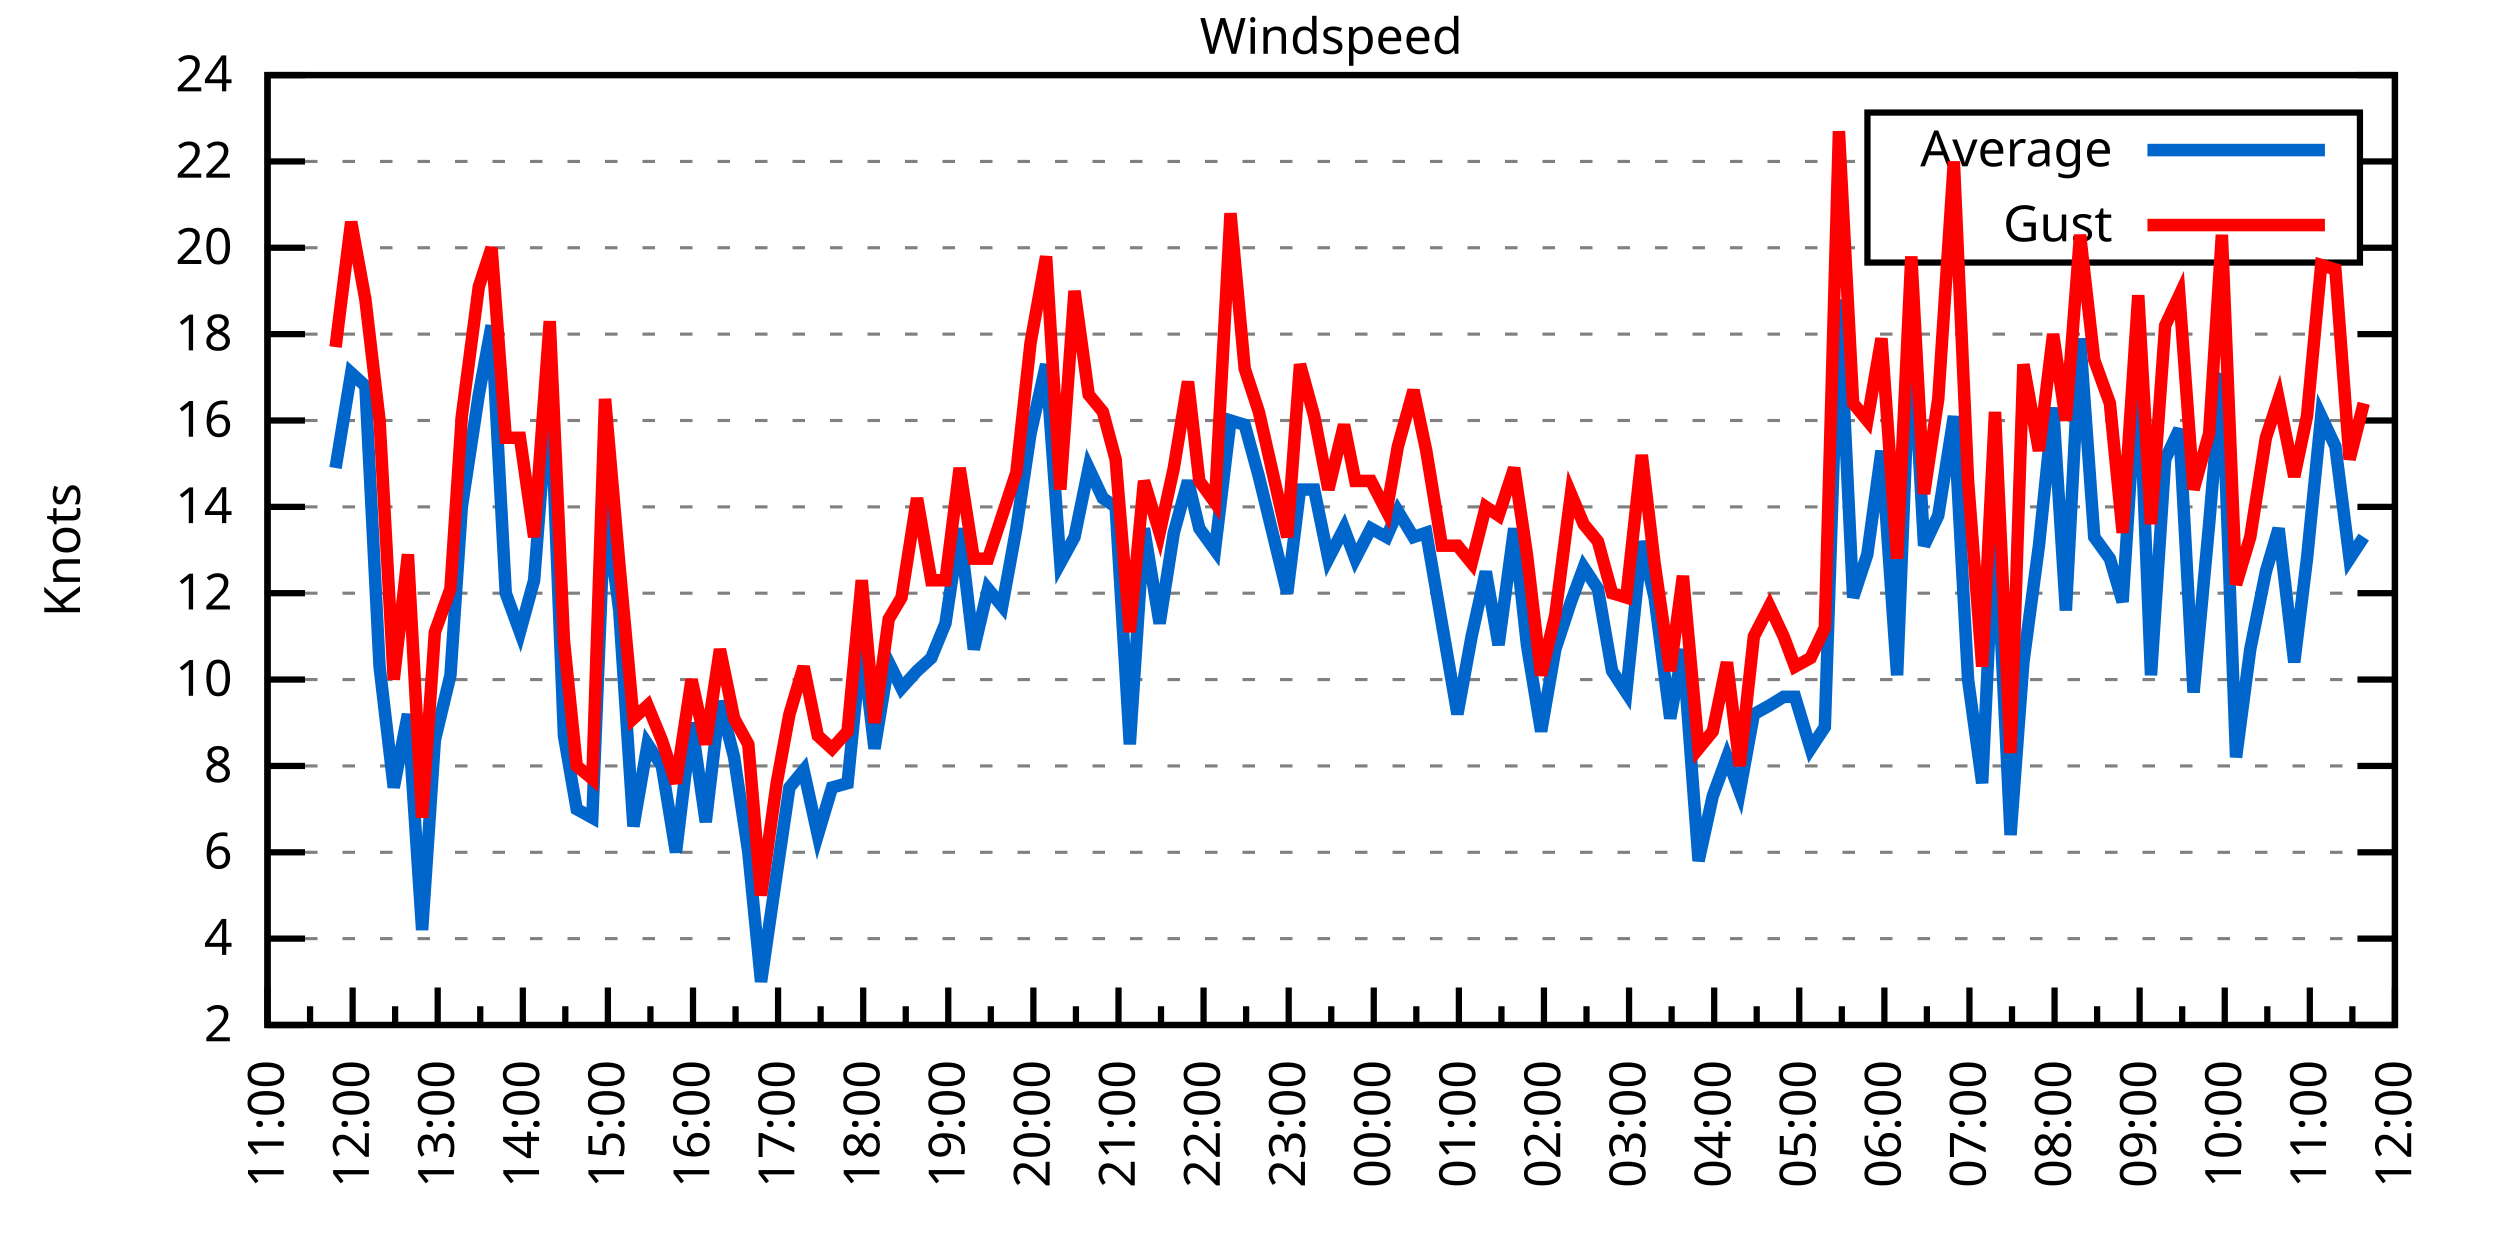
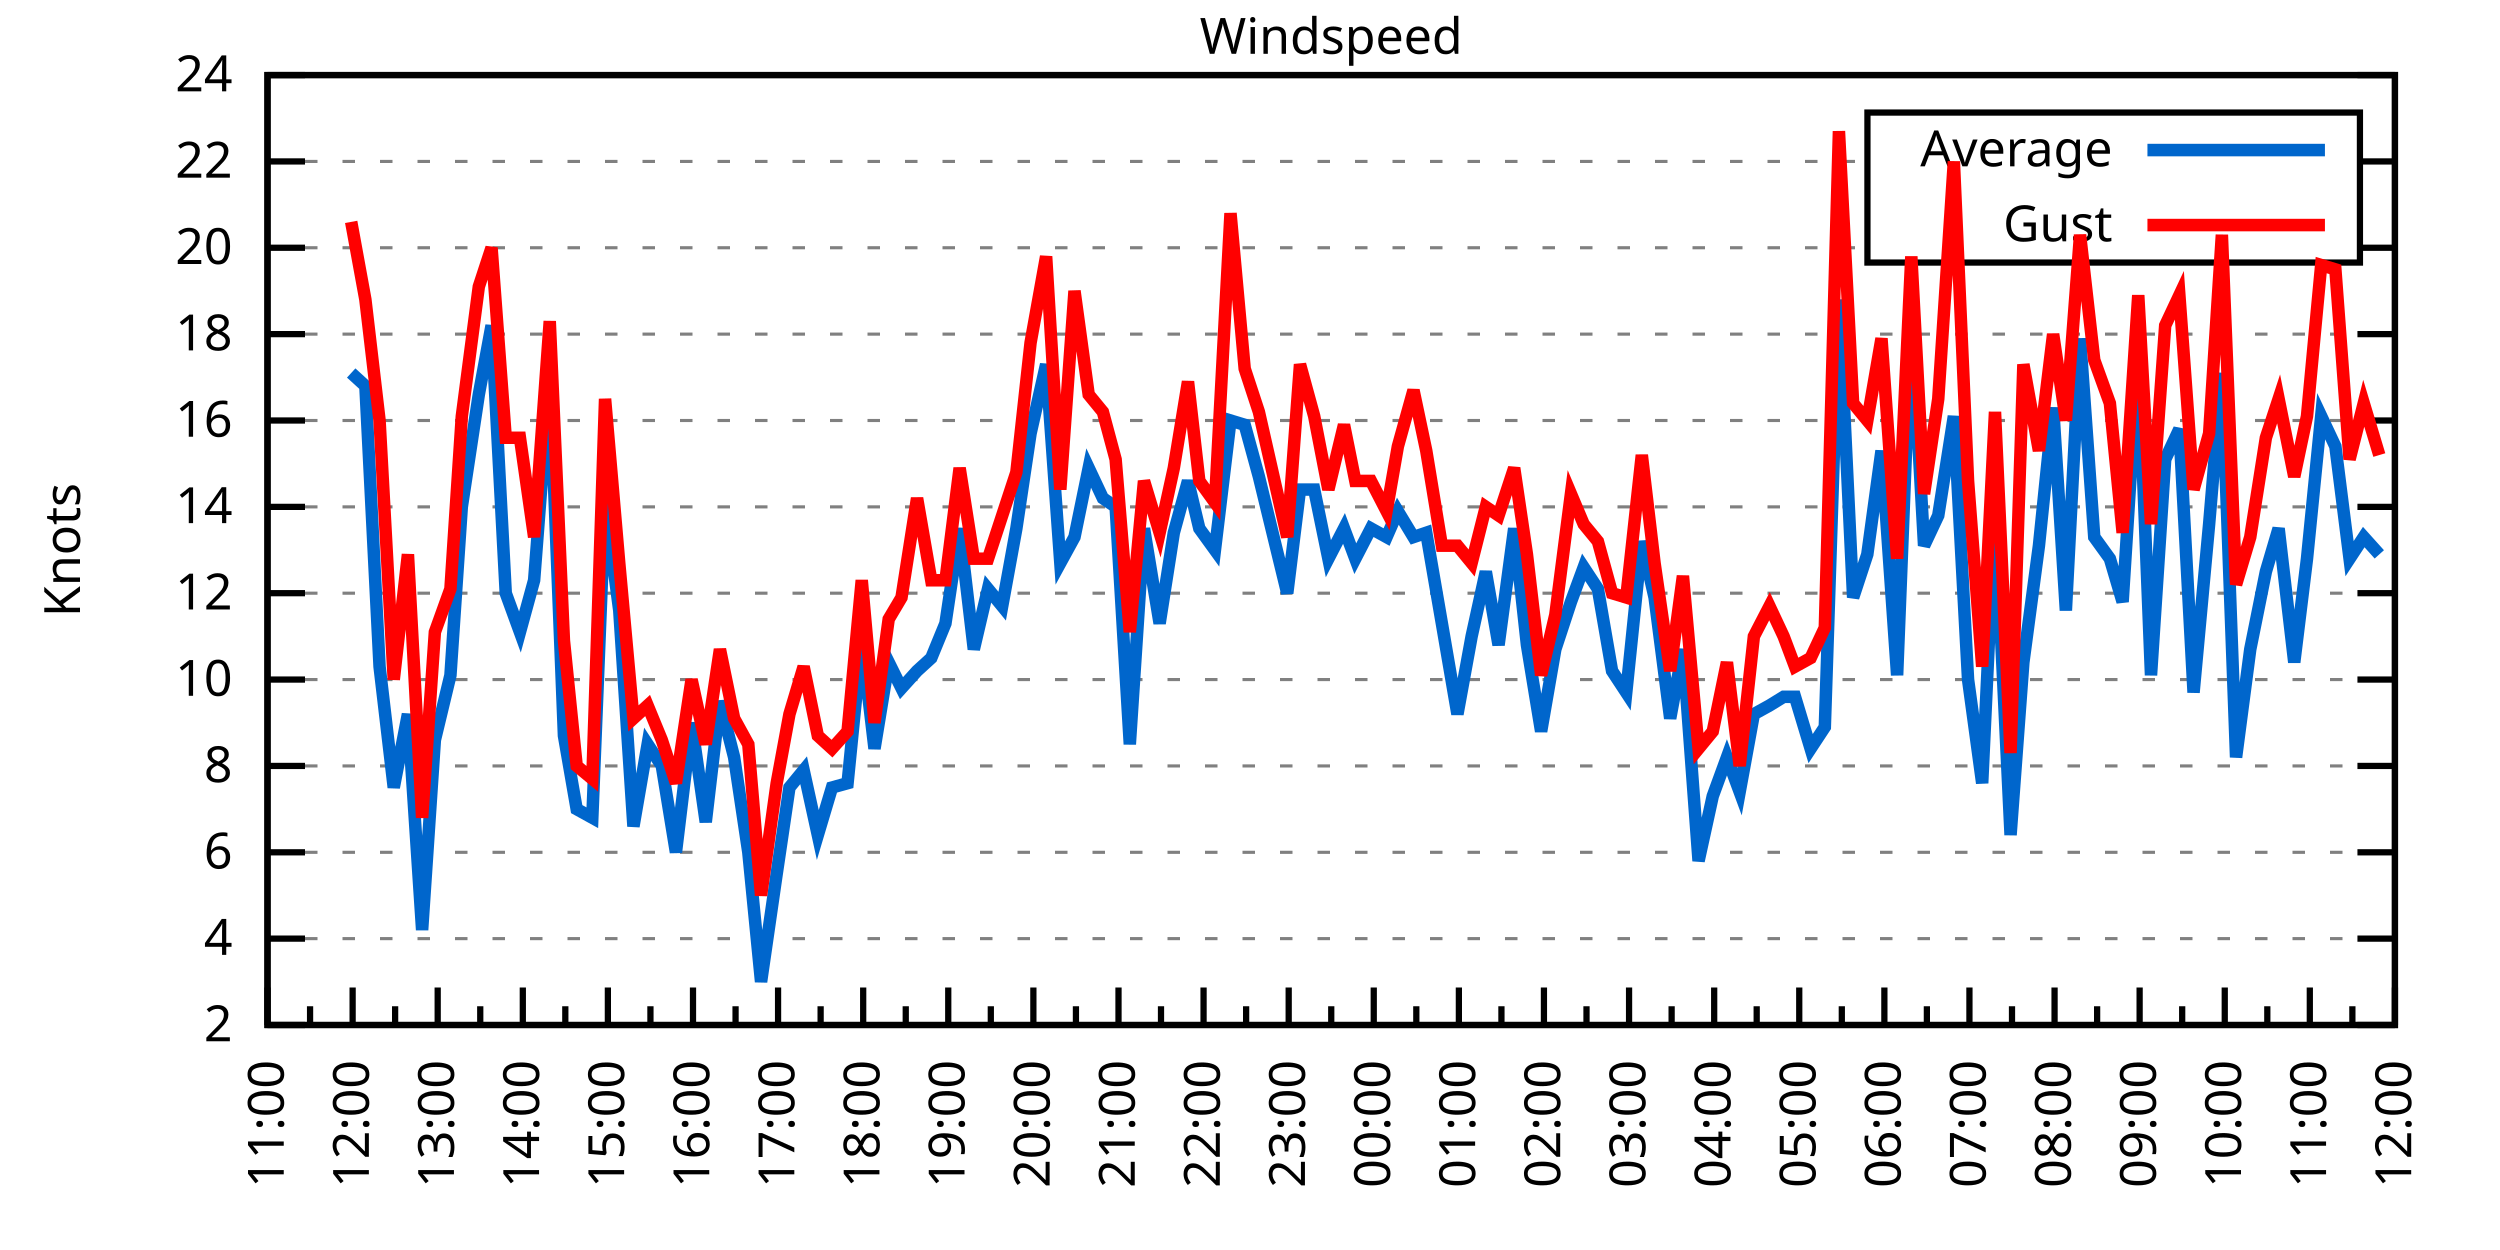
<svg xmlns="http://www.w3.org/2000/svg" xmlns:xlink="http://www.w3.org/1999/xlink" width="400" height="200" viewBox="0 0 400 200">
  <g id="gnuplot_canvas">
    <rect x="0" y="0" width="400" height="200" fill="none" />
    <defs>
      <circle id="gpDot" r="0.5" stroke-width="0.5" stroke="currentColor" />
      <path id="gpPt0" stroke-width="0.333" stroke="currentColor" d="M-1,0 h2 M0,-1 v2" />
      <path id="gpPt1" stroke-width="0.333" stroke="currentColor" d="M-1,-1 L1,1 M1,-1 L-1,1" />
      <path id="gpPt2" stroke-width="0.333" stroke="currentColor" d="M-1,0 L1,0 M0,-1 L0,1 M-1,-1 L1,1 M-1,1 L1,-1" />
      <rect id="gpPt3" stroke-width="0.333" stroke="currentColor" x="-1" y="-1" width="2" height="2" />
      <rect id="gpPt4" stroke-width="0.333" stroke="currentColor" fill="currentColor" x="-1" y="-1" width="2" height="2" />
      <circle id="gpPt5" stroke-width="0.333" stroke="currentColor" cx="0" cy="0" r="1" />
      <use xlink:href="#gpPt5" id="gpPt6" fill="currentColor" stroke="none" />
      <path id="gpPt7" stroke-width="0.333" stroke="currentColor" d="M0,-1.33 L-1.33,0.67 L1.33,0.67 z" />
      <use xlink:href="#gpPt7" id="gpPt8" fill="currentColor" stroke="none" />
      <use xlink:href="#gpPt7" id="gpPt9" stroke="currentColor" transform="rotate(180)" />
      <use xlink:href="#gpPt9" id="gpPt10" fill="currentColor" stroke="none" />
      <use xlink:href="#gpPt3" id="gpPt11" stroke="currentColor" transform="rotate(45)" />
      <use xlink:href="#gpPt11" id="gpPt12" fill="currentColor" stroke="none" />
      <path id="gpPt13" stroke-width="0.333" stroke="currentColor" d="M0,1.330 L1.265,0.411 L0.782,-1.067 L-0.782,-1.076 L-1.265,0.411 z" />
      <use xlink:href="#gpPt13" id="gpPt14" fill="currentColor" stroke="none" />
      <filter id="textbox" filterUnits="objectBoundingBox" x="0" y="0" height="1" width="1">
        <feFlood flood-color="white" flood-opacity="1" result="bgnd" />
        <feComposite in="SourceGraphic" in2="bgnd" operator="atop" />
      </filter>
      <filter id="greybox" filterUnits="objectBoundingBox" x="0" y="0" height="1" width="1">
        <feFlood flood-color="lightgrey" flood-opacity="1" result="grey" />
        <feComposite in="SourceGraphic" in2="grey" operator="atop" />
      </filter>
    </defs>
    <g fill="none" color="white" stroke="currentColor" stroke-width="1.00" stroke-linecap="butt" stroke-linejoin="miter">
</g>
    <g fill="none" color="black" stroke="currentColor" stroke-width="1.00" stroke-linecap="butt" stroke-linejoin="miter">
      <g stroke="none" shape-rendering="crispEdges">
        <polygon fill="rgb(255, 255, 255)" points="42.80,164.00 383.18,164.00 383.18,12.02 42.80,12.02 " />
      </g>
    </g>
    <g fill="none" color="black" stroke="currentColor" stroke-width="1.00" stroke-linecap="butt" stroke-linejoin="miter">
</g>
    <g fill="none" color="black" stroke="black" stroke-width="0.50" stroke-linecap="butt" stroke-linejoin="miter">
</g>
    <g fill="none" color="gray" stroke="currentColor" stroke-width="0.50" stroke-linecap="butt" stroke-linejoin="miter">
      <path stroke="gray" stroke-dasharray="2,4" class="gridline" d="M42.80,164.00 L383.19,164.00  " />
    </g>
    <g fill="none" color="gray" stroke="gray" stroke-width="1.00" stroke-linecap="butt" stroke-linejoin="miter">
</g>
    <g fill="none" color="black" stroke="currentColor" stroke-width="1.00" stroke-linecap="butt" stroke-linejoin="miter">
      <path stroke="black" d="M42.80,164.00 L48.80,164.00 M383.19,164.00 L377.19,164.00  " />
      <g transform="translate(37.20,166.60)" stroke="none" fill="black" font-family="Sans" font-size="8.00" text-anchor="end">
        <text>
          <tspan font-family="Sans"> 2</tspan>
        </text>
      </g>
    </g>
    <g fill="none" color="black" stroke="currentColor" stroke-width="1.00" stroke-linecap="butt" stroke-linejoin="miter">
</g>
    <g fill="none" color="black" stroke="black" stroke-width="0.50" stroke-linecap="butt" stroke-linejoin="miter">
</g>
    <g fill="none" color="gray" stroke="currentColor" stroke-width="0.50" stroke-linecap="butt" stroke-linejoin="miter">
      <path stroke="gray" stroke-dasharray="2,4" class="gridline" d="M42.80,150.18 L383.19,150.18  " />
    </g>
    <g fill="none" color="gray" stroke="gray" stroke-width="1.00" stroke-linecap="butt" stroke-linejoin="miter">
</g>
    <g fill="none" color="black" stroke="currentColor" stroke-width="1.00" stroke-linecap="butt" stroke-linejoin="miter">
      <path stroke="black" d="M42.80,150.18 L48.80,150.18 M383.19,150.18 L377.19,150.18  " />
      <g transform="translate(37.20,152.78)" stroke="none" fill="black" font-family="Sans" font-size="8.00" text-anchor="end">
        <text>
          <tspan font-family="Sans"> 4</tspan>
        </text>
      </g>
    </g>
    <g fill="none" color="black" stroke="currentColor" stroke-width="1.00" stroke-linecap="butt" stroke-linejoin="miter">
</g>
    <g fill="none" color="black" stroke="black" stroke-width="0.50" stroke-linecap="butt" stroke-linejoin="miter">
</g>
    <g fill="none" color="gray" stroke="currentColor" stroke-width="0.50" stroke-linecap="butt" stroke-linejoin="miter">
      <path stroke="gray" stroke-dasharray="2,4" class="gridline" d="M42.80,136.37 L383.19,136.37  " />
    </g>
    <g fill="none" color="gray" stroke="gray" stroke-width="1.00" stroke-linecap="butt" stroke-linejoin="miter">
</g>
    <g fill="none" color="black" stroke="currentColor" stroke-width="1.00" stroke-linecap="butt" stroke-linejoin="miter">
      <path stroke="black" d="M42.80,136.37 L48.80,136.37 M383.19,136.37 L377.19,136.37  " />
      <g transform="translate(37.20,138.97)" stroke="none" fill="black" font-family="Sans" font-size="8.00" text-anchor="end">
        <text>
          <tspan font-family="Sans"> 6</tspan>
        </text>
      </g>
    </g>
    <g fill="none" color="black" stroke="currentColor" stroke-width="1.00" stroke-linecap="butt" stroke-linejoin="miter">
</g>
    <g fill="none" color="black" stroke="black" stroke-width="0.50" stroke-linecap="butt" stroke-linejoin="miter">
</g>
    <g fill="none" color="gray" stroke="currentColor" stroke-width="0.50" stroke-linecap="butt" stroke-linejoin="miter">
      <path stroke="gray" stroke-dasharray="2,4" class="gridline" d="M42.80,122.55 L383.19,122.55  " />
    </g>
    <g fill="none" color="gray" stroke="gray" stroke-width="1.00" stroke-linecap="butt" stroke-linejoin="miter">
</g>
    <g fill="none" color="black" stroke="currentColor" stroke-width="1.00" stroke-linecap="butt" stroke-linejoin="miter">
      <path stroke="black" d="M42.80,122.55 L48.80,122.55 M383.19,122.55 L377.19,122.55  " />
      <g transform="translate(37.20,125.15)" stroke="none" fill="black" font-family="Sans" font-size="8.00" text-anchor="end">
        <text>
          <tspan font-family="Sans"> 8</tspan>
        </text>
      </g>
    </g>
    <g fill="none" color="black" stroke="currentColor" stroke-width="1.00" stroke-linecap="butt" stroke-linejoin="miter">
</g>
    <g fill="none" color="black" stroke="black" stroke-width="0.50" stroke-linecap="butt" stroke-linejoin="miter">
</g>
    <g fill="none" color="gray" stroke="currentColor" stroke-width="0.50" stroke-linecap="butt" stroke-linejoin="miter">
      <path stroke="gray" stroke-dasharray="2,4" class="gridline" d="M42.80,108.73 L383.19,108.73  " />
    </g>
    <g fill="none" color="gray" stroke="gray" stroke-width="1.00" stroke-linecap="butt" stroke-linejoin="miter">
</g>
    <g fill="none" color="black" stroke="currentColor" stroke-width="1.00" stroke-linecap="butt" stroke-linejoin="miter">
      <path stroke="black" d="M42.80,108.73 L48.80,108.73 M383.19,108.73 L377.19,108.73  " />
      <g transform="translate(37.20,111.33)" stroke="none" fill="black" font-family="Sans" font-size="8.00" text-anchor="end">
        <text>
          <tspan font-family="Sans"> 10</tspan>
        </text>
      </g>
    </g>
    <g fill="none" color="black" stroke="currentColor" stroke-width="1.00" stroke-linecap="butt" stroke-linejoin="miter">
</g>
    <g fill="none" color="black" stroke="black" stroke-width="0.50" stroke-linecap="butt" stroke-linejoin="miter">
</g>
    <g fill="none" color="gray" stroke="currentColor" stroke-width="0.50" stroke-linecap="butt" stroke-linejoin="miter">
      <path stroke="gray" stroke-dasharray="2,4" class="gridline" d="M42.80,94.91 L383.19,94.91  " />
    </g>
    <g fill="none" color="gray" stroke="gray" stroke-width="1.00" stroke-linecap="butt" stroke-linejoin="miter">
</g>
    <g fill="none" color="black" stroke="currentColor" stroke-width="1.00" stroke-linecap="butt" stroke-linejoin="miter">
      <path stroke="black" d="M42.80,94.91 L48.80,94.91 M383.19,94.91 L377.19,94.91  " />
      <g transform="translate(37.20,97.51)" stroke="none" fill="black" font-family="Sans" font-size="8.00" text-anchor="end">
        <text>
          <tspan font-family="Sans"> 12</tspan>
        </text>
      </g>
    </g>
    <g fill="none" color="black" stroke="currentColor" stroke-width="1.00" stroke-linecap="butt" stroke-linejoin="miter">
</g>
    <g fill="none" color="black" stroke="black" stroke-width="0.50" stroke-linecap="butt" stroke-linejoin="miter">
</g>
    <g fill="none" color="gray" stroke="currentColor" stroke-width="0.50" stroke-linecap="butt" stroke-linejoin="miter">
      <path stroke="gray" stroke-dasharray="2,4" class="gridline" d="M42.80,81.10 L383.19,81.10  " />
    </g>
    <g fill="none" color="gray" stroke="gray" stroke-width="1.00" stroke-linecap="butt" stroke-linejoin="miter">
</g>
    <g fill="none" color="black" stroke="currentColor" stroke-width="1.00" stroke-linecap="butt" stroke-linejoin="miter">
      <path stroke="black" d="M42.80,81.10 L48.80,81.10 M383.19,81.10 L377.19,81.10  " />
      <g transform="translate(37.20,83.70)" stroke="none" fill="black" font-family="Sans" font-size="8.00" text-anchor="end">
        <text>
          <tspan font-family="Sans"> 14</tspan>
        </text>
      </g>
    </g>
    <g fill="none" color="black" stroke="currentColor" stroke-width="1.00" stroke-linecap="butt" stroke-linejoin="miter">
</g>
    <g fill="none" color="black" stroke="black" stroke-width="0.50" stroke-linecap="butt" stroke-linejoin="miter">
</g>
    <g fill="none" color="gray" stroke="currentColor" stroke-width="0.50" stroke-linecap="butt" stroke-linejoin="miter">
      <path stroke="gray" stroke-dasharray="2,4" class="gridline" d="M42.80,67.28 L383.19,67.28  " />
    </g>
    <g fill="none" color="gray" stroke="gray" stroke-width="1.00" stroke-linecap="butt" stroke-linejoin="miter">
</g>
    <g fill="none" color="black" stroke="currentColor" stroke-width="1.00" stroke-linecap="butt" stroke-linejoin="miter">
      <path stroke="black" d="M42.80,67.28 L48.80,67.28 M383.19,67.28 L377.19,67.28  " />
      <g transform="translate(37.20,69.88)" stroke="none" fill="black" font-family="Sans" font-size="8.00" text-anchor="end">
        <text>
          <tspan font-family="Sans"> 16</tspan>
        </text>
      </g>
    </g>
    <g fill="none" color="black" stroke="currentColor" stroke-width="1.00" stroke-linecap="butt" stroke-linejoin="miter">
</g>
    <g fill="none" color="black" stroke="black" stroke-width="0.50" stroke-linecap="butt" stroke-linejoin="miter">
</g>
    <g fill="none" color="gray" stroke="currentColor" stroke-width="0.50" stroke-linecap="butt" stroke-linejoin="miter">
      <path stroke="gray" stroke-dasharray="2,4" class="gridline" d="M42.80,53.46 L383.19,53.46  " />
    </g>
    <g fill="none" color="gray" stroke="gray" stroke-width="1.00" stroke-linecap="butt" stroke-linejoin="miter">
</g>
    <g fill="none" color="black" stroke="currentColor" stroke-width="1.00" stroke-linecap="butt" stroke-linejoin="miter">
      <path stroke="black" d="M42.80,53.46 L48.80,53.46 M383.19,53.46 L377.19,53.46  " />
      <g transform="translate(37.20,56.06)" stroke="none" fill="black" font-family="Sans" font-size="8.00" text-anchor="end">
        <text>
          <tspan font-family="Sans"> 18</tspan>
        </text>
      </g>
    </g>
    <g fill="none" color="black" stroke="currentColor" stroke-width="1.00" stroke-linecap="butt" stroke-linejoin="miter">
</g>
    <g fill="none" color="black" stroke="black" stroke-width="0.50" stroke-linecap="butt" stroke-linejoin="miter">
</g>
    <g fill="none" color="gray" stroke="currentColor" stroke-width="0.50" stroke-linecap="butt" stroke-linejoin="miter">
      <path stroke="gray" stroke-dasharray="2,4" class="gridline" d="M42.80,39.64 L298.79,39.64 M377.59,39.64 L383.19,39.64  " />
    </g>
    <g fill="none" color="gray" stroke="gray" stroke-width="1.00" stroke-linecap="butt" stroke-linejoin="miter">
</g>
    <g fill="none" color="black" stroke="currentColor" stroke-width="1.00" stroke-linecap="butt" stroke-linejoin="miter">
      <path stroke="black" d="M42.80,39.64 L48.80,39.64 M383.19,39.64 L377.19,39.64  " />
      <g transform="translate(37.20,42.24)" stroke="none" fill="black" font-family="Sans" font-size="8.00" text-anchor="end">
        <text>
          <tspan font-family="Sans"> 20</tspan>
        </text>
      </g>
    </g>
    <g fill="none" color="black" stroke="currentColor" stroke-width="1.00" stroke-linecap="butt" stroke-linejoin="miter">
</g>
    <g fill="none" color="black" stroke="black" stroke-width="0.50" stroke-linecap="butt" stroke-linejoin="miter">
</g>
    <g fill="none" color="gray" stroke="currentColor" stroke-width="0.50" stroke-linecap="butt" stroke-linejoin="miter">
      <path stroke="gray" stroke-dasharray="2,4" class="gridline" d="M42.80,25.83 L298.79,25.83 M377.59,25.83 L383.19,25.83  " />
    </g>
    <g fill="none" color="gray" stroke="gray" stroke-width="1.00" stroke-linecap="butt" stroke-linejoin="miter">
</g>
    <g fill="none" color="black" stroke="currentColor" stroke-width="1.00" stroke-linecap="butt" stroke-linejoin="miter">
      <path stroke="black" d="M42.80,25.83 L48.80,25.83 M383.19,25.83 L377.19,25.83  " />
      <g transform="translate(37.20,28.43)" stroke="none" fill="black" font-family="Sans" font-size="8.00" text-anchor="end">
        <text>
          <tspan font-family="Sans"> 22</tspan>
        </text>
      </g>
    </g>
    <g fill="none" color="black" stroke="currentColor" stroke-width="1.00" stroke-linecap="butt" stroke-linejoin="miter">
</g>
    <g fill="none" color="black" stroke="black" stroke-width="0.50" stroke-linecap="butt" stroke-linejoin="miter">
</g>
    <g fill="none" color="gray" stroke="currentColor" stroke-width="0.50" stroke-linecap="butt" stroke-linejoin="miter">
      <path stroke="gray" stroke-dasharray="2,4" class="gridline" d="M42.80,12.01 L383.19,12.01  " />
    </g>
    <g fill="none" color="gray" stroke="gray" stroke-width="1.00" stroke-linecap="butt" stroke-linejoin="miter">
</g>
    <g fill="none" color="black" stroke="currentColor" stroke-width="1.00" stroke-linecap="butt" stroke-linejoin="miter">
      <path stroke="black" d="M42.80,12.01 L48.80,12.01 M383.19,12.01 L377.19,12.01  " />
      <g transform="translate(37.20,14.61)" stroke="none" fill="black" font-family="Sans" font-size="8.00" text-anchor="end">
        <text>
          <tspan font-family="Sans"> 24</tspan>
        </text>
      </g>
    </g>
    <g fill="none" color="black" stroke="currentColor" stroke-width="1.00" stroke-linecap="butt" stroke-linejoin="miter">
      <path stroke="black" d="M42.80,164.00 L42.80,158.00  " />
      <g transform="translate(45.40,169.60) rotate(270)" stroke="none" fill="black" font-family="Sans" font-size="8.00" text-anchor="end">
        <text>
          <tspan font-family="Sans">11:00</tspan>
        </text>
      </g>
    </g>
    <g fill="none" color="black" stroke="currentColor" stroke-width="1.00" stroke-linecap="butt" stroke-linejoin="miter">
      <path stroke="black" d="M49.61,164.00 L49.61,161.00 M56.42,164.00 L56.42,158.00  " />
      <g transform="translate(59.02,169.60) rotate(270)" stroke="none" fill="black" font-family="Sans" font-size="8.00" text-anchor="end">
        <text>
          <tspan font-family="Sans">12:00</tspan>
        </text>
      </g>
    </g>
    <g fill="none" color="black" stroke="currentColor" stroke-width="1.00" stroke-linecap="butt" stroke-linejoin="miter">
      <path stroke="black" d="M63.22,164.00 L63.22,161.00 M70.03,164.00 L70.03,158.00  " />
      <g transform="translate(72.63,169.60) rotate(270)" stroke="none" fill="black" font-family="Sans" font-size="8.00" text-anchor="end">
        <text>
          <tspan font-family="Sans">13:00</tspan>
        </text>
      </g>
    </g>
    <g fill="none" color="black" stroke="currentColor" stroke-width="1.00" stroke-linecap="butt" stroke-linejoin="miter">
      <path stroke="black" d="M76.84,164.00 L76.84,161.00 M83.65,164.00 L83.65,158.00  " />
      <g transform="translate(86.25,169.60) rotate(270)" stroke="none" fill="black" font-family="Sans" font-size="8.00" text-anchor="end">
        <text>
          <tspan font-family="Sans">14:00</tspan>
        </text>
      </g>
    </g>
    <g fill="none" color="black" stroke="currentColor" stroke-width="1.00" stroke-linecap="butt" stroke-linejoin="miter">
      <path stroke="black" d="M90.45,164.00 L90.45,161.00 M97.26,164.00 L97.26,158.00  " />
      <g transform="translate(99.86,169.60) rotate(270)" stroke="none" fill="black" font-family="Sans" font-size="8.00" text-anchor="end">
        <text>
          <tspan font-family="Sans">15:00</tspan>
        </text>
      </g>
    </g>
    <g fill="none" color="black" stroke="currentColor" stroke-width="1.00" stroke-linecap="butt" stroke-linejoin="miter">
      <path stroke="black" d="M104.07,164.00 L104.07,161.00 M110.88,164.00 L110.88,158.00  " />
      <g transform="translate(113.48,169.60) rotate(270)" stroke="none" fill="black" font-family="Sans" font-size="8.00" text-anchor="end">
        <text>
          <tspan font-family="Sans">16:00</tspan>
        </text>
      </g>
    </g>
    <g fill="none" color="black" stroke="currentColor" stroke-width="1.00" stroke-linecap="butt" stroke-linejoin="miter">
      <path stroke="black" d="M117.69,164.00 L117.69,161.00 M124.49,164.00 L124.49,158.00  " />
      <g transform="translate(127.09,169.60) rotate(270)" stroke="none" fill="black" font-family="Sans" font-size="8.00" text-anchor="end">
        <text>
          <tspan font-family="Sans">17:00</tspan>
        </text>
      </g>
    </g>
    <g fill="none" color="black" stroke="currentColor" stroke-width="1.00" stroke-linecap="butt" stroke-linejoin="miter">
      <path stroke="black" d="M131.30,164.00 L131.30,161.00 M138.11,164.00 L138.11,158.00  " />
      <g transform="translate(140.71,169.60) rotate(270)" stroke="none" fill="black" font-family="Sans" font-size="8.00" text-anchor="end">
        <text>
          <tspan font-family="Sans">18:00</tspan>
        </text>
      </g>
    </g>
    <g fill="none" color="black" stroke="currentColor" stroke-width="1.00" stroke-linecap="butt" stroke-linejoin="miter">
      <path stroke="black" d="M144.92,164.00 L144.92,161.00 M151.72,164.00 L151.72,158.00  " />
      <g transform="translate(154.32,169.60) rotate(270)" stroke="none" fill="black" font-family="Sans" font-size="8.00" text-anchor="end">
        <text>
          <tspan font-family="Sans">19:00</tspan>
        </text>
      </g>
    </g>
    <g fill="none" color="black" stroke="currentColor" stroke-width="1.00" stroke-linecap="butt" stroke-linejoin="miter">
      <path stroke="black" d="M158.53,164.00 L158.53,161.00 M165.34,164.00 L165.34,158.00  " />
      <g transform="translate(167.94,169.60) rotate(270)" stroke="none" fill="black" font-family="Sans" font-size="8.00" text-anchor="end">
        <text>
          <tspan font-family="Sans">20:00</tspan>
        </text>
      </g>
    </g>
    <g fill="none" color="black" stroke="currentColor" stroke-width="1.00" stroke-linecap="butt" stroke-linejoin="miter">
      <path stroke="black" d="M172.15,164.00 L172.15,161.00 M178.96,164.00 L178.96,158.00  " />
      <g transform="translate(181.56,169.60) rotate(270)" stroke="none" fill="black" font-family="Sans" font-size="8.00" text-anchor="end">
        <text>
          <tspan font-family="Sans">21:00</tspan>
        </text>
      </g>
    </g>
    <g fill="none" color="black" stroke="currentColor" stroke-width="1.00" stroke-linecap="butt" stroke-linejoin="miter">
      <path stroke="black" d="M185.76,164.00 L185.76,161.00 M192.57,164.00 L192.57,158.00  " />
      <g transform="translate(195.17,169.60) rotate(270)" stroke="none" fill="black" font-family="Sans" font-size="8.00" text-anchor="end">
        <text>
          <tspan font-family="Sans">22:00</tspan>
        </text>
      </g>
    </g>
    <g fill="none" color="black" stroke="currentColor" stroke-width="1.00" stroke-linecap="butt" stroke-linejoin="miter">
      <path stroke="black" d="M199.38,164.00 L199.38,161.00 M206.19,164.00 L206.19,158.00  " />
      <g transform="translate(208.79,169.60) rotate(270)" stroke="none" fill="black" font-family="Sans" font-size="8.00" text-anchor="end">
        <text>
          <tspan font-family="Sans">23:00</tspan>
        </text>
      </g>
    </g>
    <g fill="none" color="black" stroke="currentColor" stroke-width="1.00" stroke-linecap="butt" stroke-linejoin="miter">
      <path stroke="black" d="M213.00,164.00 L213.00,161.00 M219.80,164.00 L219.80,158.00  " />
      <g transform="translate(222.40,169.60) rotate(270)" stroke="none" fill="black" font-family="Sans" font-size="8.00" text-anchor="end">
        <text>
          <tspan font-family="Sans">00:00</tspan>
        </text>
      </g>
    </g>
    <g fill="none" color="black" stroke="currentColor" stroke-width="1.00" stroke-linecap="butt" stroke-linejoin="miter">
      <path stroke="black" d="M226.61,164.00 L226.61,161.00 M233.42,164.00 L233.42,158.00  " />
      <g transform="translate(236.02,169.60) rotate(270)" stroke="none" fill="black" font-family="Sans" font-size="8.00" text-anchor="end">
        <text>
          <tspan font-family="Sans">01:00</tspan>
        </text>
      </g>
    </g>
    <g fill="none" color="black" stroke="currentColor" stroke-width="1.00" stroke-linecap="butt" stroke-linejoin="miter">
      <path stroke="black" d="M240.23,164.00 L240.23,161.00 M247.03,164.00 L247.03,158.00  " />
      <g transform="translate(249.63,169.60) rotate(270)" stroke="none" fill="black" font-family="Sans" font-size="8.00" text-anchor="end">
        <text>
          <tspan font-family="Sans">02:00</tspan>
        </text>
      </g>
    </g>
    <g fill="none" color="black" stroke="currentColor" stroke-width="1.00" stroke-linecap="butt" stroke-linejoin="miter">
      <path stroke="black" d="M253.84,164.00 L253.84,161.00 M260.65,164.00 L260.65,158.00  " />
      <g transform="translate(263.25,169.60) rotate(270)" stroke="none" fill="black" font-family="Sans" font-size="8.00" text-anchor="end">
        <text>
          <tspan font-family="Sans">03:00</tspan>
        </text>
      </g>
    </g>
    <g fill="none" color="black" stroke="currentColor" stroke-width="1.00" stroke-linecap="butt" stroke-linejoin="miter">
      <path stroke="black" d="M267.46,164.00 L267.46,161.00 M274.27,164.00 L274.27,158.00  " />
      <g transform="translate(276.87,169.60) rotate(270)" stroke="none" fill="black" font-family="Sans" font-size="8.00" text-anchor="end">
        <text>
          <tspan font-family="Sans">04:00</tspan>
        </text>
      </g>
    </g>
    <g fill="none" color="black" stroke="currentColor" stroke-width="1.00" stroke-linecap="butt" stroke-linejoin="miter">
      <path stroke="black" d="M281.07,164.00 L281.07,161.00 M287.88,164.00 L287.88,158.00  " />
      <g transform="translate(290.48,169.60) rotate(270)" stroke="none" fill="black" font-family="Sans" font-size="8.00" text-anchor="end">
        <text>
          <tspan font-family="Sans">05:00</tspan>
        </text>
      </g>
    </g>
    <g fill="none" color="black" stroke="currentColor" stroke-width="1.00" stroke-linecap="butt" stroke-linejoin="miter">
      <path stroke="black" d="M294.69,164.00 L294.69,161.00 M301.50,164.00 L301.50,158.00  " />
      <g transform="translate(304.10,169.60) rotate(270)" stroke="none" fill="black" font-family="Sans" font-size="8.00" text-anchor="end">
        <text>
          <tspan font-family="Sans">06:00</tspan>
        </text>
      </g>
    </g>
    <g fill="none" color="black" stroke="currentColor" stroke-width="1.00" stroke-linecap="butt" stroke-linejoin="miter">
      <path stroke="black" d="M308.30,164.00 L308.30,161.00 M315.11,164.00 L315.11,158.00  " />
      <g transform="translate(317.71,169.60) rotate(270)" stroke="none" fill="black" font-family="Sans" font-size="8.00" text-anchor="end">
        <text>
          <tspan font-family="Sans">07:00</tspan>
        </text>
      </g>
    </g>
    <g fill="none" color="black" stroke="currentColor" stroke-width="1.00" stroke-linecap="butt" stroke-linejoin="miter">
      <path stroke="black" d="M321.92,164.00 L321.92,161.00 M328.73,164.00 L328.73,158.00  " />
      <g transform="translate(331.33,169.60) rotate(270)" stroke="none" fill="black" font-family="Sans" font-size="8.00" text-anchor="end">
        <text>
          <tspan font-family="Sans">08:00</tspan>
        </text>
      </g>
    </g>
    <g fill="none" color="black" stroke="currentColor" stroke-width="1.00" stroke-linecap="butt" stroke-linejoin="miter">
      <path stroke="black" d="M335.54,164.00 L335.54,161.00 M342.34,164.00 L342.34,158.00  " />
      <g transform="translate(344.94,169.60) rotate(270)" stroke="none" fill="black" font-family="Sans" font-size="8.00" text-anchor="end">
        <text>
          <tspan font-family="Sans">09:00</tspan>
        </text>
      </g>
    </g>
    <g fill="none" color="black" stroke="currentColor" stroke-width="1.00" stroke-linecap="butt" stroke-linejoin="miter">
      <path stroke="black" d="M349.15,164.00 L349.15,161.00 M355.96,164.00 L355.96,158.00  " />
      <g transform="translate(358.56,169.60) rotate(270)" stroke="none" fill="black" font-family="Sans" font-size="8.00" text-anchor="end">
        <text>
          <tspan font-family="Sans">10:00</tspan>
        </text>
      </g>
    </g>
    <g fill="none" color="black" stroke="currentColor" stroke-width="1.00" stroke-linecap="butt" stroke-linejoin="miter">
      <path stroke="black" d="M362.77,164.00 L362.77,161.00 M369.57,164.00 L369.57,158.00  " />
      <g transform="translate(372.17,169.60) rotate(270)" stroke="none" fill="black" font-family="Sans" font-size="8.00" text-anchor="end">
        <text>
          <tspan font-family="Sans">11:00</tspan>
        </text>
      </g>
    </g>
    <g fill="none" color="black" stroke="currentColor" stroke-width="1.00" stroke-linecap="butt" stroke-linejoin="miter">
      <path stroke="black" d="M376.38,164.00 L376.38,161.00 M383.19,164.00 L383.19,158.00  " />
      <g transform="translate(385.79,169.60) rotate(270)" stroke="none" fill="black" font-family="Sans" font-size="8.00" text-anchor="end">
        <text>
          <tspan font-family="Sans">12:00</tspan>
        </text>
      </g>
    </g>
    <g fill="none" color="black" stroke="currentColor" stroke-width="1.00" stroke-linecap="butt" stroke-linejoin="miter">
</g>
    <g fill="none" color="black" stroke="currentColor" stroke-width="1.00" stroke-linecap="butt" stroke-linejoin="miter">
      <path stroke="black" d="M42.80,12.01 L42.80,164.00 L383.19,164.00 L383.19,12.01 L42.80,12.01 Z  " />
    </g>
    <g fill="none" color="black" stroke="currentColor" stroke-width="1.00" stroke-linecap="butt" stroke-linejoin="miter">
      <g transform="translate(12.80,88.01) rotate(270)" stroke="none" fill="black" font-family="Sans" font-size="8.00" text-anchor="middle">
        <text>
          <tspan font-family="Sans">Knots</tspan>
        </text>
      </g>
    </g>
    <g fill="none" color="black" stroke="currentColor" stroke-width="1.00" stroke-linecap="butt" stroke-linejoin="miter">
</g>
    <g fill="none" color="black" stroke="currentColor" stroke-width="1.00" stroke-linecap="butt" stroke-linejoin="miter">
      <path stroke="black" d="M298.79,42.01 L298.79,18.01 L377.59,18.01 L377.59,42.01 L298.79,42.01 Z  " />
    </g>
    <g id="Windspeed_plot_1">
      <g fill="none" color="white" stroke="black" stroke-width="2.00" stroke-linecap="butt" stroke-linejoin="miter">
</g>
      <g fill="none" color="black" stroke="currentColor" stroke-width="2.00" stroke-linecap="butt" stroke-linejoin="miter">
        <g transform="translate(337.99,26.61)" stroke="none" fill="black" font-family="Sans" font-size="8.00" text-anchor="end">
          <text>
            <tspan font-family="Sans">Average</tspan>
          </text>
        </g>
      </g>
      <g fill="none" color="black" stroke="currentColor" stroke-width="2.00" stroke-linecap="butt" stroke-linejoin="miter">
-         <path stroke="rgb(  0, 102, 204)" d="M343.59,24.01 L371.99,24.01 M53.69,74.88 L56.19,59.68 L58.46,61.75 L60.73,106.66 L63.00,126.00 L65.27,114.26   L67.54,148.80 L69.58,118.40 L72.07,108.04 L73.89,81.10 L76.61,63.13 L78.65,52.08 L80.92,94.91 L83.19,101.13   L85.46,92.84 L87.96,60.37 L90.23,117.71 L92.27,129.46 L94.77,130.84 L96.81,80.41 L99.08,97.68 L101.35,132.22   L103.62,119.09 L105.89,122.55 L108.15,136.37 L110.65,115.64 L112.92,131.53 L115.19,112.19 L117.46,121.17 L119.73,136.37   L121.77,157.09 L124.27,139.82 L126.31,126.00 L128.58,123.24 L130.85,133.60 L133.12,126.00 L135.61,125.31 L137.88,102.51   L139.92,119.78 L142.19,105.97 L144.24,110.11 L146.73,107.35 L149.00,105.28 L151.27,99.75 L153.54,84.55 L155.81,103.89   L158.08,94.22 L160.35,96.99 L162.62,84.55 L164.89,69.35 L167.38,58.30 L169.65,90.08 L171.92,85.93 L174.19,74.88   L176.46,79.71 L178.50,81.10 L180.77,119.09 L183.04,84.55 L185.54,99.75 L187.81,85.24 L190.08,76.95 L191.89,84.55   L194.39,88.00 L196.88,67.28 L199.15,67.97 L201.42,76.26 L205.96,94.91 L208.00,78.33 L210.27,78.33 L212.54,89.39   L215.04,84.55 L216.85,89.39 L219.35,84.55 L221.85,85.93 L223.66,81.79 L226.16,85.93 L228.20,85.24 L230.70,99.75   L233.19,114.26 L235.46,101.82 L237.73,91.46 L239.77,103.20 L242.27,84.55 L244.31,103.20 L246.58,117.02 L248.85,103.89   L251.35,96.30 L253.39,90.77 L255.66,94.22 L257.93,107.35 L260.20,110.80 L262.69,86.62 L264.73,95.60 L267.23,114.95   L269.27,103.89 L271.77,137.75 L274.04,127.38 L276.31,121.17 L278.35,126.69 L280.62,114.26 L283.12,112.88 L285.38,111.49   L287.20,111.49 L289.70,119.78 L291.97,116.33 L294.23,47.93 L296.50,95.60 L298.77,88.70 L301.04,72.12 L303.54,108.04   L305.81,50.70 L307.85,87.31 L310.12,82.48 L312.62,66.59 L314.89,108.73 L317.15,125.31 L319.20,81.79 L321.69,133.60   L323.74,105.97 L326.23,87.31 L328.50,65.21 L330.54,97.68 L332.81,54.15 L335.08,85.93 L337.58,89.39 L339.62,96.30   L342.12,56.92 L344.16,108.04 L346.43,73.50 L348.70,68.66 L350.97,110.80 L353.46,83.86 L355.50,59.68 L357.77,121.17   L360.04,103.89 L362.54,91.46 L364.58,84.55 L367.08,105.97 L369.12,89.39 L371.39,66.59 L373.66,71.42 L375.93,89.39   L378.20,85.93  " />
+         <path stroke="rgb(  0, 102, 204)" d="M343.59,24.01 L371.99,24.01 M56.19,59.68 L58.46,61.75 L60.73,106.66 L63.00,126.00 L65.27,114.26 L67.54,148.80   L69.58,118.40 L72.07,108.04 L73.89,81.10 L76.61,63.13 L78.65,52.08 L80.92,94.91 L83.19,101.13 L85.46,92.84   L87.96,60.37 L90.23,117.71 L92.27,129.46 L94.77,130.84 L96.81,80.41 L99.08,97.68 L101.35,132.22 L103.62,119.09   L105.89,122.55 L108.15,136.37 L110.65,115.64 L112.92,131.53 L115.19,112.19 L117.46,121.17 L119.73,136.37 L121.77,157.09   L124.27,139.82 L126.31,126.00 L128.58,123.24 L130.85,133.60 L133.12,126.00 L135.61,125.31 L137.88,102.51 L139.92,119.78   L142.19,105.97 L144.24,110.11 L146.73,107.35 L149.00,105.28 L151.27,99.75 L153.54,84.55 L155.81,103.89 L158.08,94.22   L160.35,96.99 L162.62,84.55 L164.89,69.35 L167.38,58.30 L169.65,90.08 L171.92,85.93 L174.19,74.88 L176.46,79.71   L178.50,81.10 L180.77,119.09 L183.04,84.55 L185.54,99.75 L187.81,85.24 L190.08,76.95 L191.89,84.55 L194.39,88.00   L196.88,67.28 L199.15,67.97 L201.42,76.26 L205.96,94.91 L208.00,78.33 L210.27,78.33 L212.54,89.39 L215.04,84.55   L216.85,89.39 L219.35,84.55 L221.85,85.93 L223.66,81.79 L226.16,85.93 L228.20,85.24 L230.70,99.75 L233.19,114.26   L235.46,101.82 L237.73,91.46 L239.77,103.20 L242.27,84.55 L244.31,103.20 L246.58,117.02 L248.85,103.89 L251.35,96.30   L253.39,90.77 L255.66,94.22 L257.93,107.35 L260.20,110.80 L262.69,86.62 L264.73,95.60 L267.23,114.95 L269.27,103.89   L271.77,137.75 L274.04,127.38 L276.31,121.17 L278.35,126.69 L280.62,114.26 L283.12,112.88 L285.38,111.49 L287.20,111.49   L289.70,119.78 L291.97,116.33 L294.23,47.93 L296.50,95.60 L298.77,88.70 L301.04,72.12 L303.54,108.04 L305.81,50.70   L307.85,87.31 L310.12,82.48 L312.62,66.59 L314.89,108.73 L317.15,125.31 L319.20,81.79 L321.69,133.60 L323.74,105.97   L326.23,87.31 L328.50,65.21 L330.54,97.68 L332.81,54.15 L335.08,85.93 L337.58,89.39 L339.62,96.30 L342.12,56.92   L344.16,108.04 L346.43,73.50 L348.70,68.66 L350.97,110.80 L353.46,83.86 L355.50,59.68 L357.77,121.17 L360.04,103.89   L362.54,91.46 L364.58,84.55 L367.08,105.97 L369.12,89.39 L371.39,66.59 L373.66,71.42 L375.93,89.39 L378.20,85.93   L380.69,88.70  " />
      </g>
    </g>
    <g id="Windspeed_plot_2">
      <g fill="none" color="black" stroke="currentColor" stroke-width="2.00" stroke-linecap="butt" stroke-linejoin="miter">
        <g transform="translate(337.99,38.61)" stroke="none" fill="black" font-family="Sans" font-size="8.00" text-anchor="end">
          <text>
            <tspan font-family="Sans">Gust</tspan>
          </text>
        </g>
      </g>
      <g fill="none" color="black" stroke="currentColor" stroke-width="2.00" stroke-linecap="butt" stroke-linejoin="miter">
-         <path stroke="rgb(255,   0,   0)" d="M343.59,36.01 L371.99,36.01 M53.69,55.53 L56.19,35.50 L58.46,47.93 L60.73,67.28 L63.00,108.73 L65.27,88.70   L67.54,130.84 L69.58,101.13 L72.07,94.22 L73.89,66.59 L76.61,45.86 L78.65,39.64 L80.92,70.04 L83.19,70.04   L85.46,85.93 L87.96,51.39 L90.23,102.51 L92.27,122.55 L94.77,124.62 L96.81,63.82 L99.08,90.08 L101.35,114.95   L103.62,112.88 L105.89,118.40 L108.15,125.31 L110.65,108.73 L112.92,119.09 L115.19,103.89 L117.46,114.95 L119.73,119.09   L121.77,143.27 L124.27,125.31 L126.31,114.26 L128.58,106.66 L130.85,117.71 L133.12,119.78 L135.61,117.02 L137.88,92.84   L139.92,115.64 L142.19,99.06 L144.24,95.60 L146.73,79.71 L149.00,92.84 L151.27,92.84 L153.54,74.88 L155.81,89.39   L158.08,89.39 L160.35,82.48 L162.62,75.57 L164.89,54.84 L167.38,41.03 L169.65,78.33 L171.92,46.55 L174.19,63.13   L176.46,65.90 L178.50,73.50 L180.77,101.13 L183.04,76.95 L185.54,85.24 L187.81,74.88 L190.08,61.06 L191.89,76.95   L194.39,80.41 L196.88,34.12 L199.15,58.99 L201.42,65.90 L205.96,85.93 L208.00,58.30 L210.27,66.59 L212.54,78.33   L215.04,67.97 L216.85,76.95 L219.35,76.95 L221.85,81.79 L223.66,71.42 L226.16,62.44 L228.20,72.12 L230.70,87.31   L233.19,87.31 L235.46,90.08 L237.73,81.10 L239.77,82.48 L242.27,74.88 L244.31,88.70 L246.58,108.04 L248.85,98.37   L251.35,79.02 L253.39,83.86 L255.66,86.62 L257.93,94.91 L260.20,95.60 L262.69,72.81 L264.73,90.08 L267.23,107.35   L269.27,92.15 L271.77,119.78 L274.04,117.02 L276.31,105.97 L278.35,122.55 L280.62,101.82 L283.12,96.99 L285.38,101.82   L287.20,106.66 L289.70,105.28 L291.97,100.44 L294.23,20.99 L296.50,64.52 L298.77,67.28 L301.04,54.15 L303.54,89.39   L305.81,41.03 L307.85,79.02 L310.12,63.82 L312.62,25.83 L314.89,76.95 L317.15,106.66 L319.20,65.90 L321.69,120.48   L323.74,58.30 L326.23,72.12 L328.50,53.46 L330.54,67.28 L332.81,37.57 L335.08,57.61 L337.58,64.52 L339.62,85.24   L342.12,47.24 L344.16,83.86 L346.43,52.08 L348.70,47.24 L350.97,78.33 L353.46,69.35 L355.50,37.57 L357.77,93.53   L360.04,85.93 L362.54,70.04 L364.58,63.82 L367.08,76.26 L369.12,66.59 L371.39,42.41 L373.66,43.10 L375.93,73.50   L378.20,64.52  " />
+         <path stroke="rgb(255,   0,   0)" d="M343.59,36.01 L371.99,36.01 M56.19,35.50 L58.46,47.93 L60.73,67.28 L63.00,108.73 L65.27,88.70 L67.54,130.84   L69.58,101.13 L72.07,94.22 L73.89,66.59 L76.61,45.86 L78.65,39.64 L80.92,70.04 L83.19,70.04 L85.46,85.93   L87.96,51.39 L90.23,102.51 L92.27,122.55 L94.77,124.62 L96.81,63.82 L99.08,90.08 L101.35,114.95 L103.62,112.88   L105.89,118.40 L108.15,125.31 L110.65,108.73 L112.92,119.09 L115.19,103.89 L117.46,114.95 L119.73,119.09 L121.77,143.27   L124.27,125.31 L126.31,114.26 L128.58,106.66 L130.85,117.71 L133.12,119.78 L135.61,117.02 L137.88,92.84 L139.92,115.64   L142.19,99.06 L144.24,95.60 L146.73,79.71 L149.00,92.84 L151.27,92.84 L153.54,74.88 L155.81,89.39 L158.08,89.39   L160.35,82.48 L162.62,75.57 L164.89,54.84 L167.38,41.03 L169.65,78.33 L171.92,46.55 L174.19,63.13 L176.46,65.90   L178.50,73.50 L180.77,101.13 L183.04,76.95 L185.54,85.24 L187.81,74.88 L190.08,61.06 L191.89,76.95 L194.39,80.41   L196.88,34.12 L199.15,58.99 L201.42,65.90 L205.96,85.93 L208.00,58.30 L210.27,66.59 L212.54,78.33 L215.04,67.97   L216.85,76.95 L219.35,76.95 L221.85,81.79 L223.66,71.42 L226.16,62.44 L228.20,72.12 L230.70,87.31 L233.19,87.31   L235.46,90.08 L237.73,81.10 L239.77,82.48 L242.27,74.88 L244.31,88.70 L246.58,108.04 L248.85,98.37 L251.35,79.02   L253.39,83.86 L255.66,86.62 L257.93,94.91 L260.20,95.60 L262.69,72.81 L264.73,90.08 L267.23,107.35 L269.27,92.15   L271.77,119.78 L274.04,117.02 L276.31,105.97 L278.35,122.55 L280.62,101.82 L283.12,96.99 L285.38,101.82 L287.20,106.66   L289.70,105.28 L291.97,100.44 L294.23,20.99 L296.50,64.52 L298.77,67.28 L301.04,54.15 L303.54,89.39 L305.81,41.03   L307.85,79.02 L310.12,63.82 L312.62,25.83 L314.89,76.95 L317.15,106.66 L319.20,65.90 L321.69,120.48 L323.74,58.30   L326.23,72.12 L328.50,53.46 L330.54,67.28 L332.81,37.57 L335.08,57.61 L337.58,64.52 L339.62,85.24 L342.12,47.24   L344.16,83.86 L346.43,52.08 L348.70,47.24 L350.97,78.33 L353.46,69.35 L355.50,37.57 L357.77,93.53 L360.04,85.93   L362.54,70.04 L364.58,63.82 L367.08,76.26 L369.12,66.59 L371.39,42.41 L373.66,43.10 L375.93,73.50 L378.20,64.52   L380.69,72.81  " />
      </g>
    </g>
    <g fill="none" color="black" stroke="currentColor" stroke-width="2.00" stroke-linecap="butt" stroke-linejoin="miter">
</g>
    <g fill="none" color="black" stroke="black" stroke-width="1.00" stroke-linecap="butt" stroke-linejoin="miter">
</g>
    <g fill="none" color="black" stroke="currentColor" stroke-width="1.00" stroke-linecap="butt" stroke-linejoin="miter">
      <path stroke="black" d="M42.80,12.01 L42.80,164.00 L383.19,164.00 L383.19,12.01 L42.80,12.01 Z  " />
    </g>
    <g fill="none" color="black" stroke="currentColor" stroke-width="1.00" stroke-linecap="butt" stroke-linejoin="miter">
      <g transform="translate(212.99,8.61)" stroke="none" fill="black" font-family="Sans" font-size="8.00" text-anchor="middle">
        <text>
          <tspan font-family="Sans">Windspeed</tspan>
        </text>
      </g>
    </g>
    <g fill="none" color="black" stroke="currentColor" stroke-width="1.00" stroke-linecap="butt" stroke-linejoin="miter">
</g>
  </g>
</svg>
